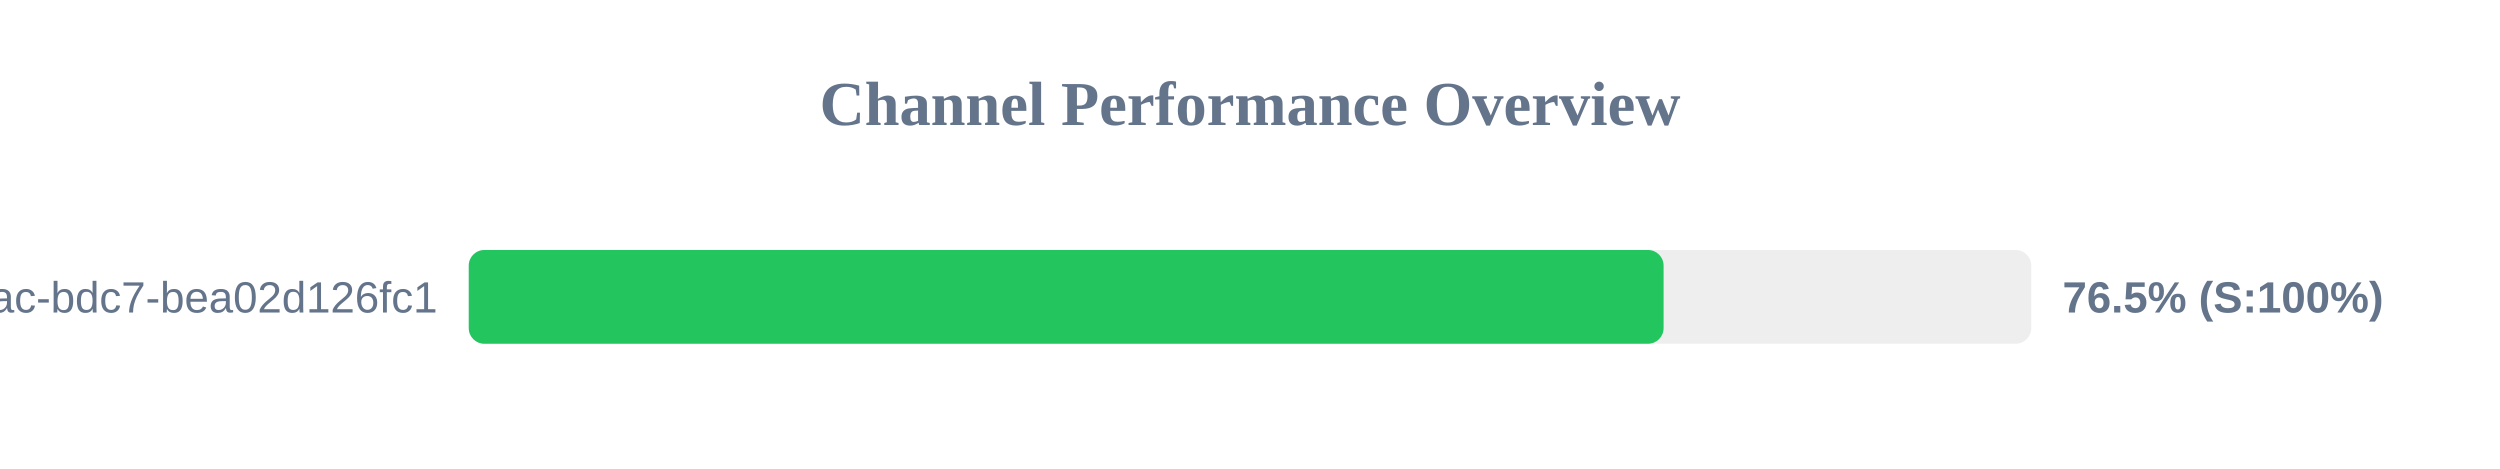
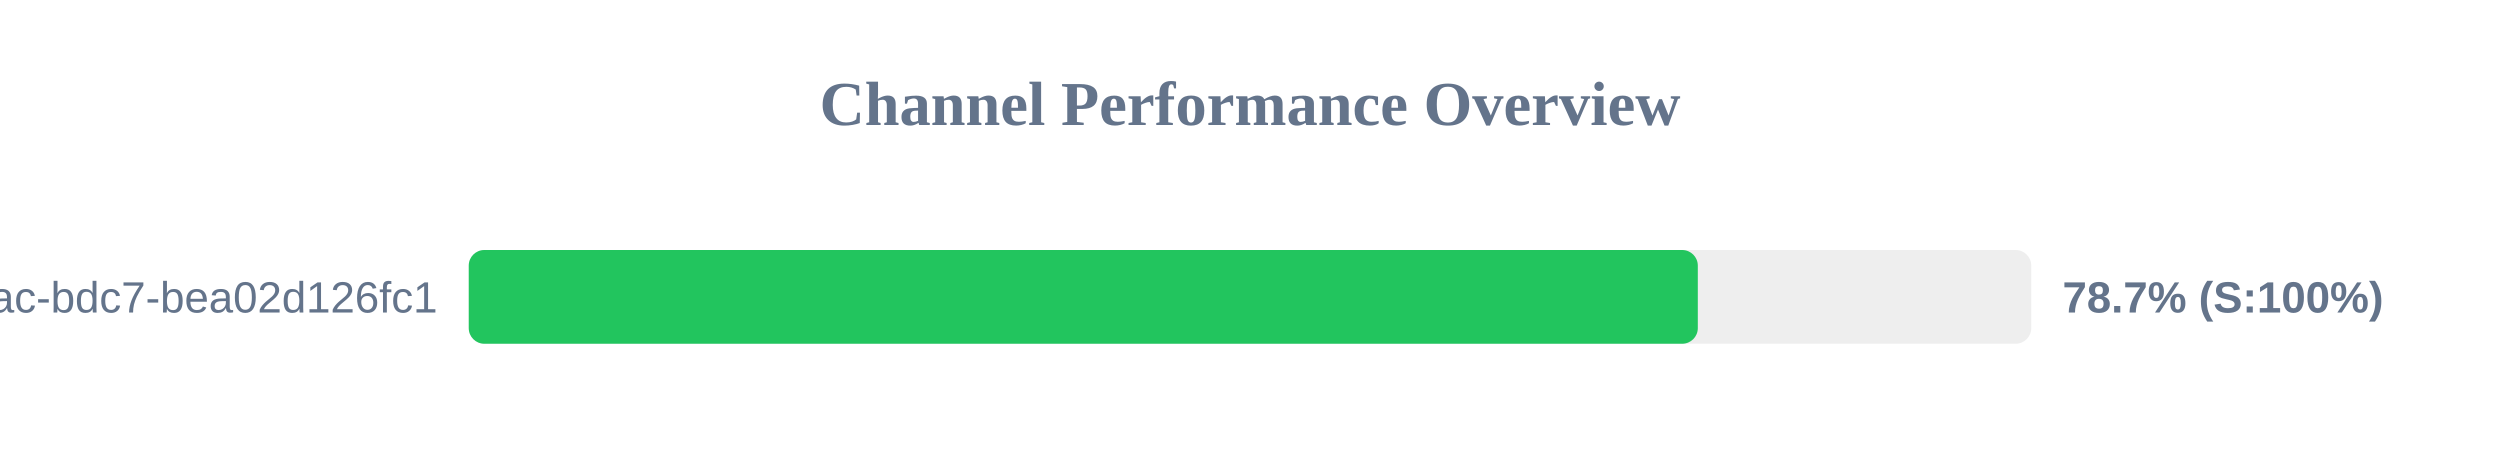
<svg xmlns="http://www.w3.org/2000/svg" width="800" height="150" version="1.1">
  <style>
        .row { font: 14px Arial; fill: #64748b; }
        .score { font: bold 14px Arial; fill: #64748b; }
    </style>
  <text x="400" y="40" text-anchor="middle" font-size="20px" font-weight="bold" fill="#64748b">Channel Performance Overview</text>
  <rect x="150" y="80" width="500" height="30" fill="#eee" rx="5" />
-   <rect x="150" y="80" width="382.35" height="30" fill="#22c55e" rx="5" />
+   <rect x="150" y="80" width="393.3" height="30" fill="#22c55e" rx="5" />
  <text x="140" y="100" text-anchor="end" class="row">?uuid=e31ad3e6-e341-42ac-bdc7-bea02d126fc1</text>
-   <text x="660" y="100" text-anchor="start" class="score">76.5% (S:100%)</text>
+   <text x="660" y="100" text-anchor="start" class="score">78.7% (S:100%)</text>
</svg>
